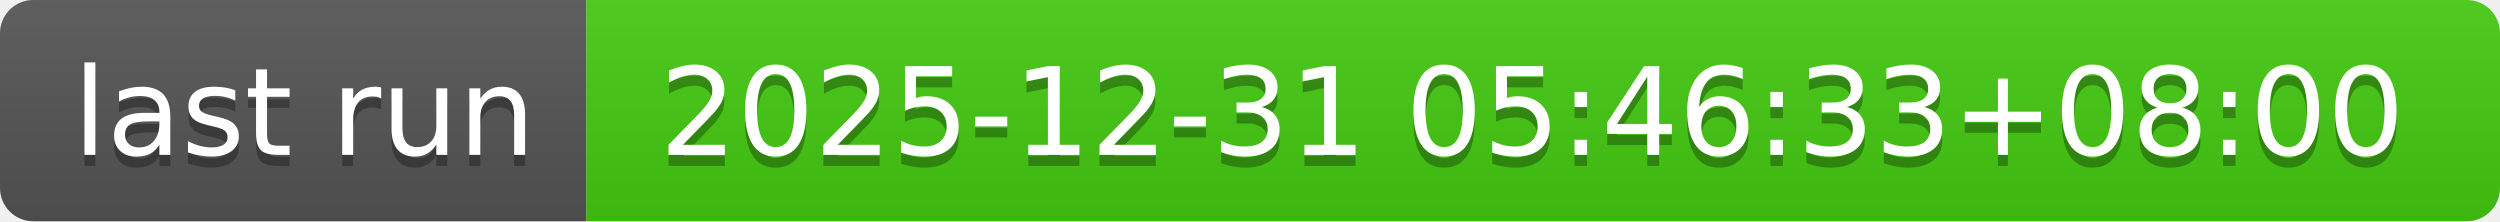
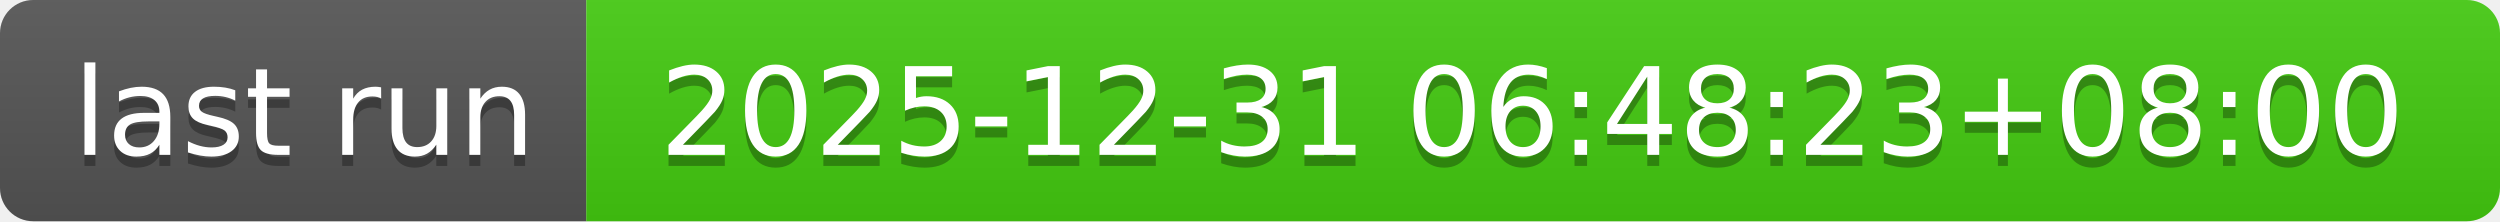
- <svg xmlns="http://www.w3.org/2000/svg" width="226" height="20" role="img" aria-label="last run: 2025-12-31 05:46:33+08:00">
+ <svg xmlns="http://www.w3.org/2000/svg" width="226" height="20" role="img" aria-label="last run: 2025-12-31 06:48:23+08:00">
  <linearGradient id="s" x2="0" y2="100%">
    <stop offset="0" stop-color="#bbb" stop-opacity=".1" />
    <stop offset="1" stop-opacity=".1" />
  </linearGradient>
  <clipPath id="r">
    <rect width="226" height="20" rx="3" fill="#fff" />
  </clipPath>
  <g clip-path="url(#r)">
    <rect width="53" height="20" fill="#555" />
    <rect x="53" width="173" height="20" fill="#4c1" />
    <rect width="226" height="20" fill="url(#s)" />
  </g>
  <g fill="#fff" text-anchor="middle" font-family="Verdana,Geneva,DejaVu Sans,sans-serif" text-rendering="geometricPrecision" font-size="110">
    <text aria-hidden="true" x="275" y="150" fill="#010101" fill-opacity=".3" transform="scale(.1)" textLength="430">last run</text>
    <text x="275" y="140" transform="scale(.1)" fill="#fff" textLength="430">last run</text>
-     <text aria-hidden="true" x="1385" y="150" fill="#010101" fill-opacity=".3" transform="scale(.1)" textLength="1630">2025-12-31 05:46:33+08:00</text>
-     <text x="1385" y="140" transform="scale(.1)" fill="#fff" textLength="1630">2025-12-31 05:46:33+08:00</text>
+     <text aria-hidden="true" x="1385" y="150" fill="#010101" fill-opacity=".3" transform="scale(.1)" textLength="1630">2025-12-31 06:48:23+08:00</text>
+     <text x="1385" y="140" transform="scale(.1)" fill="#fff" textLength="1630">2025-12-31 06:48:23+08:00</text>
  </g>
</svg>
